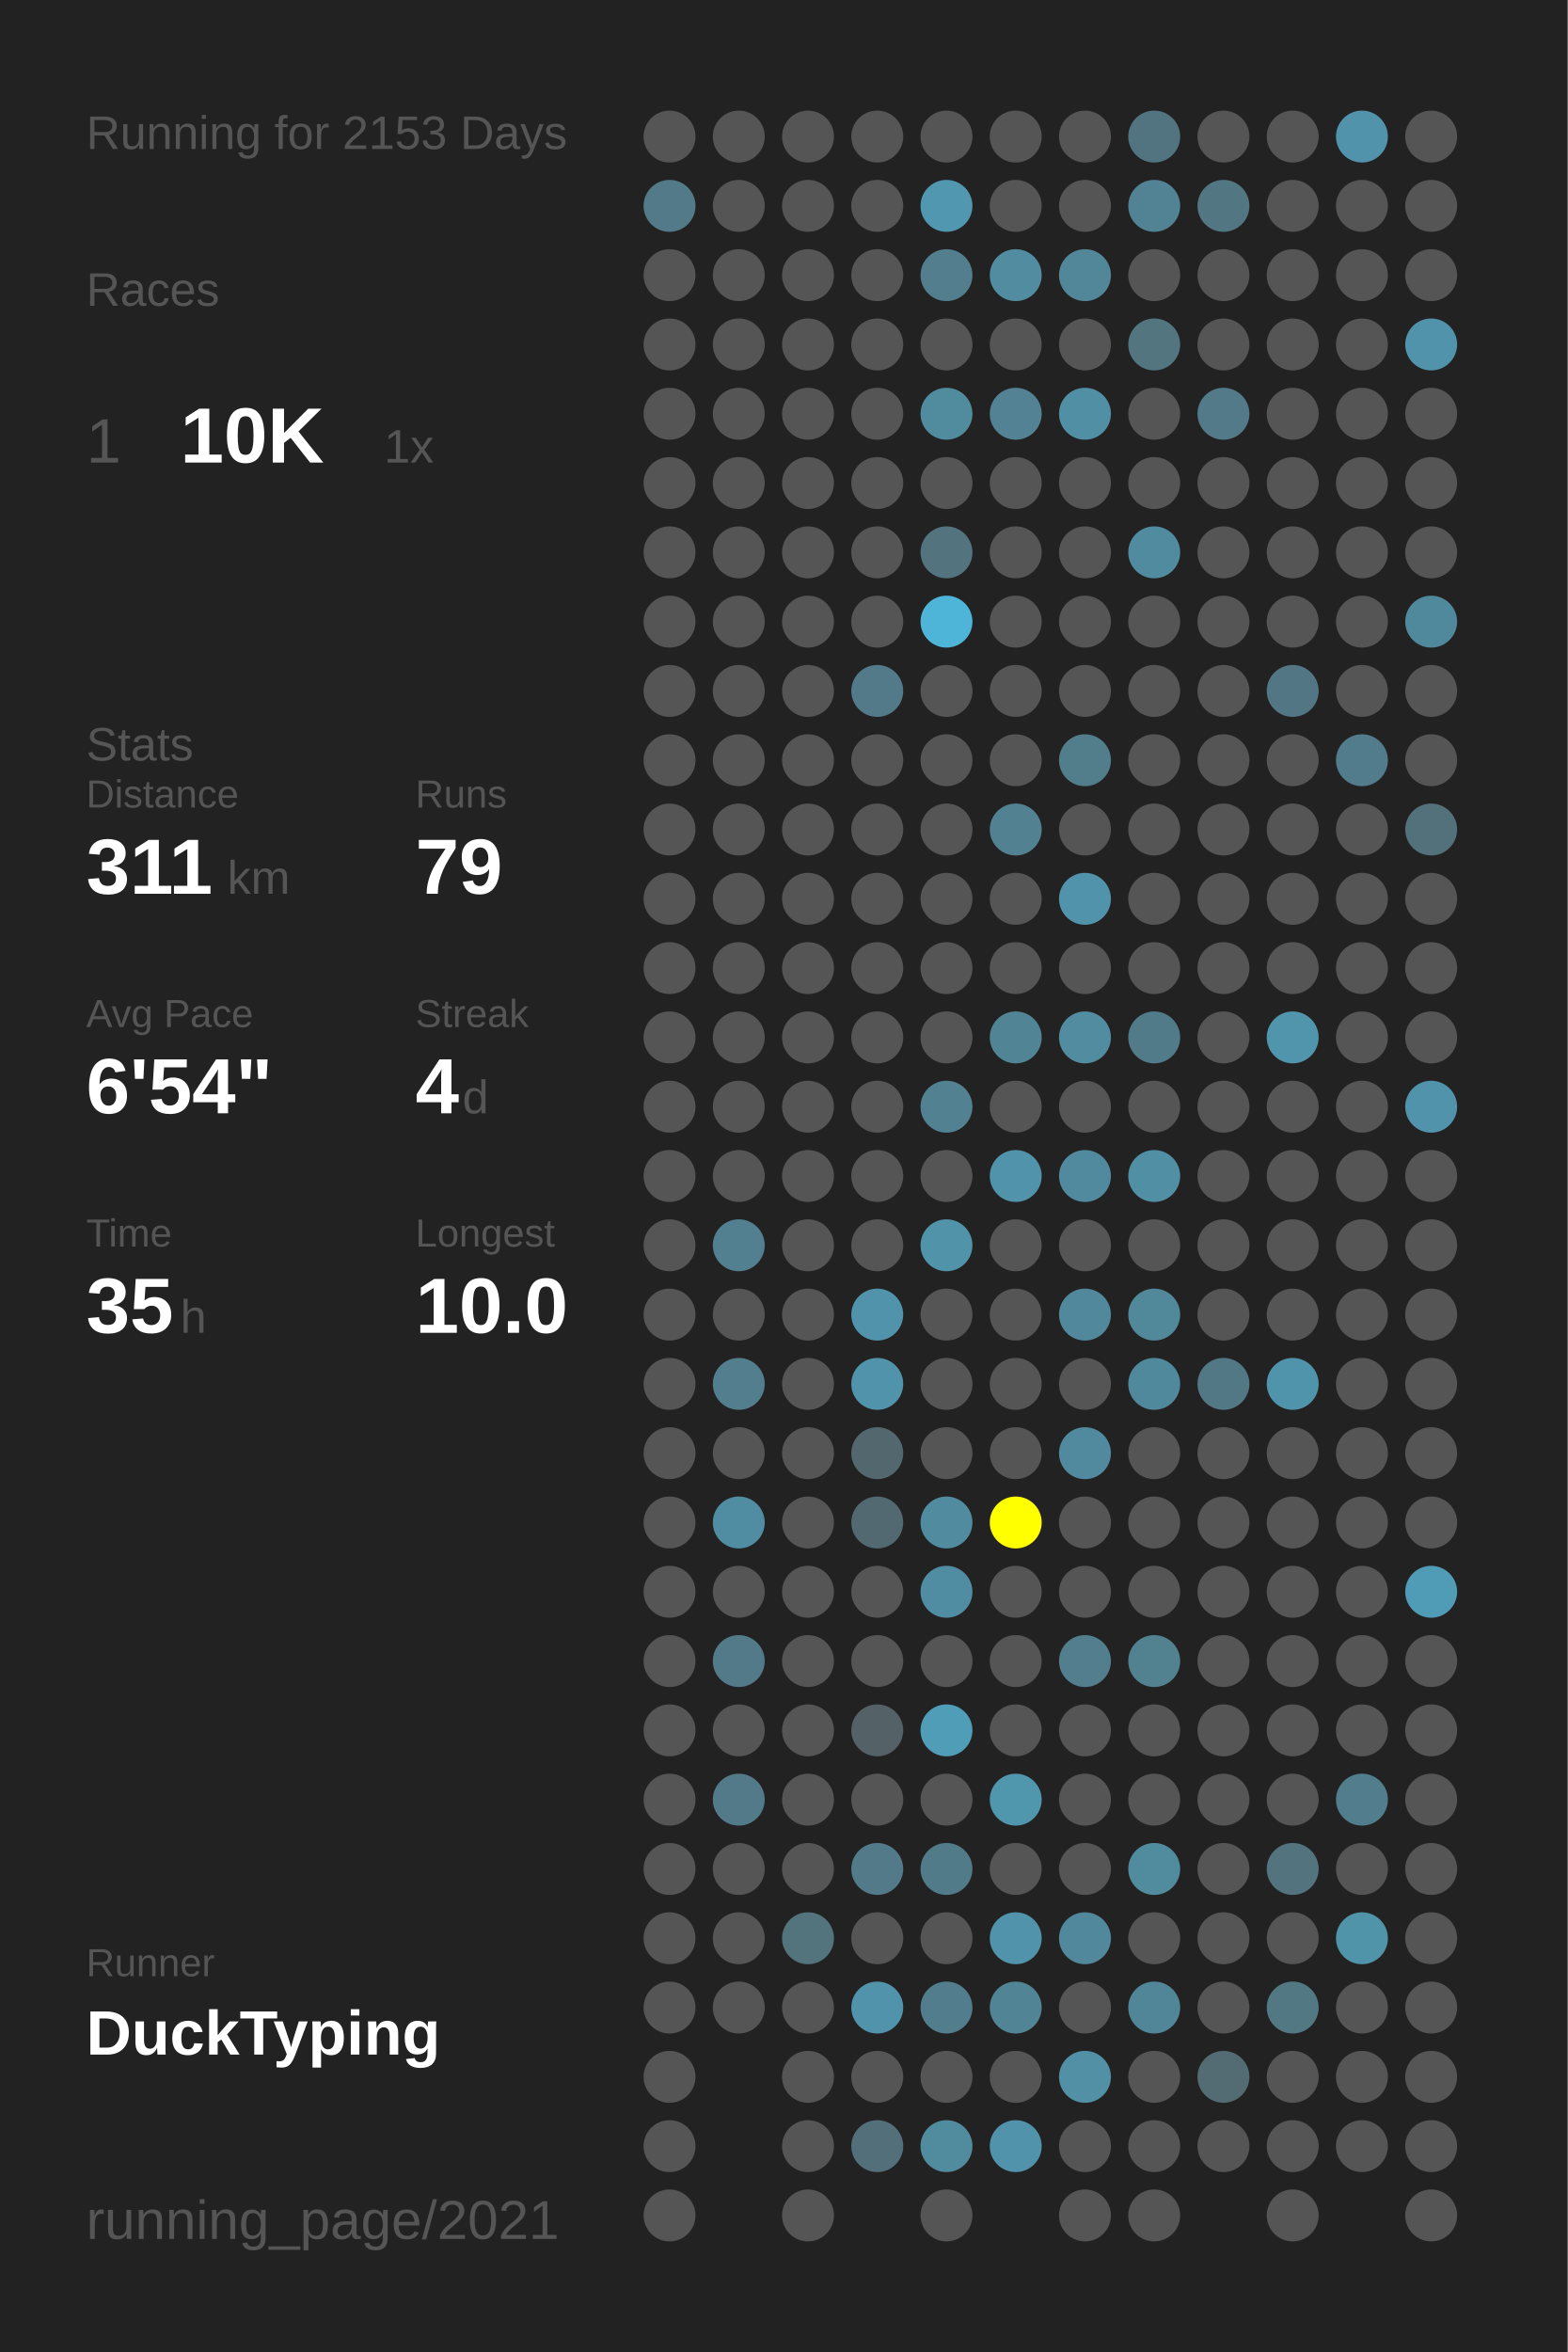
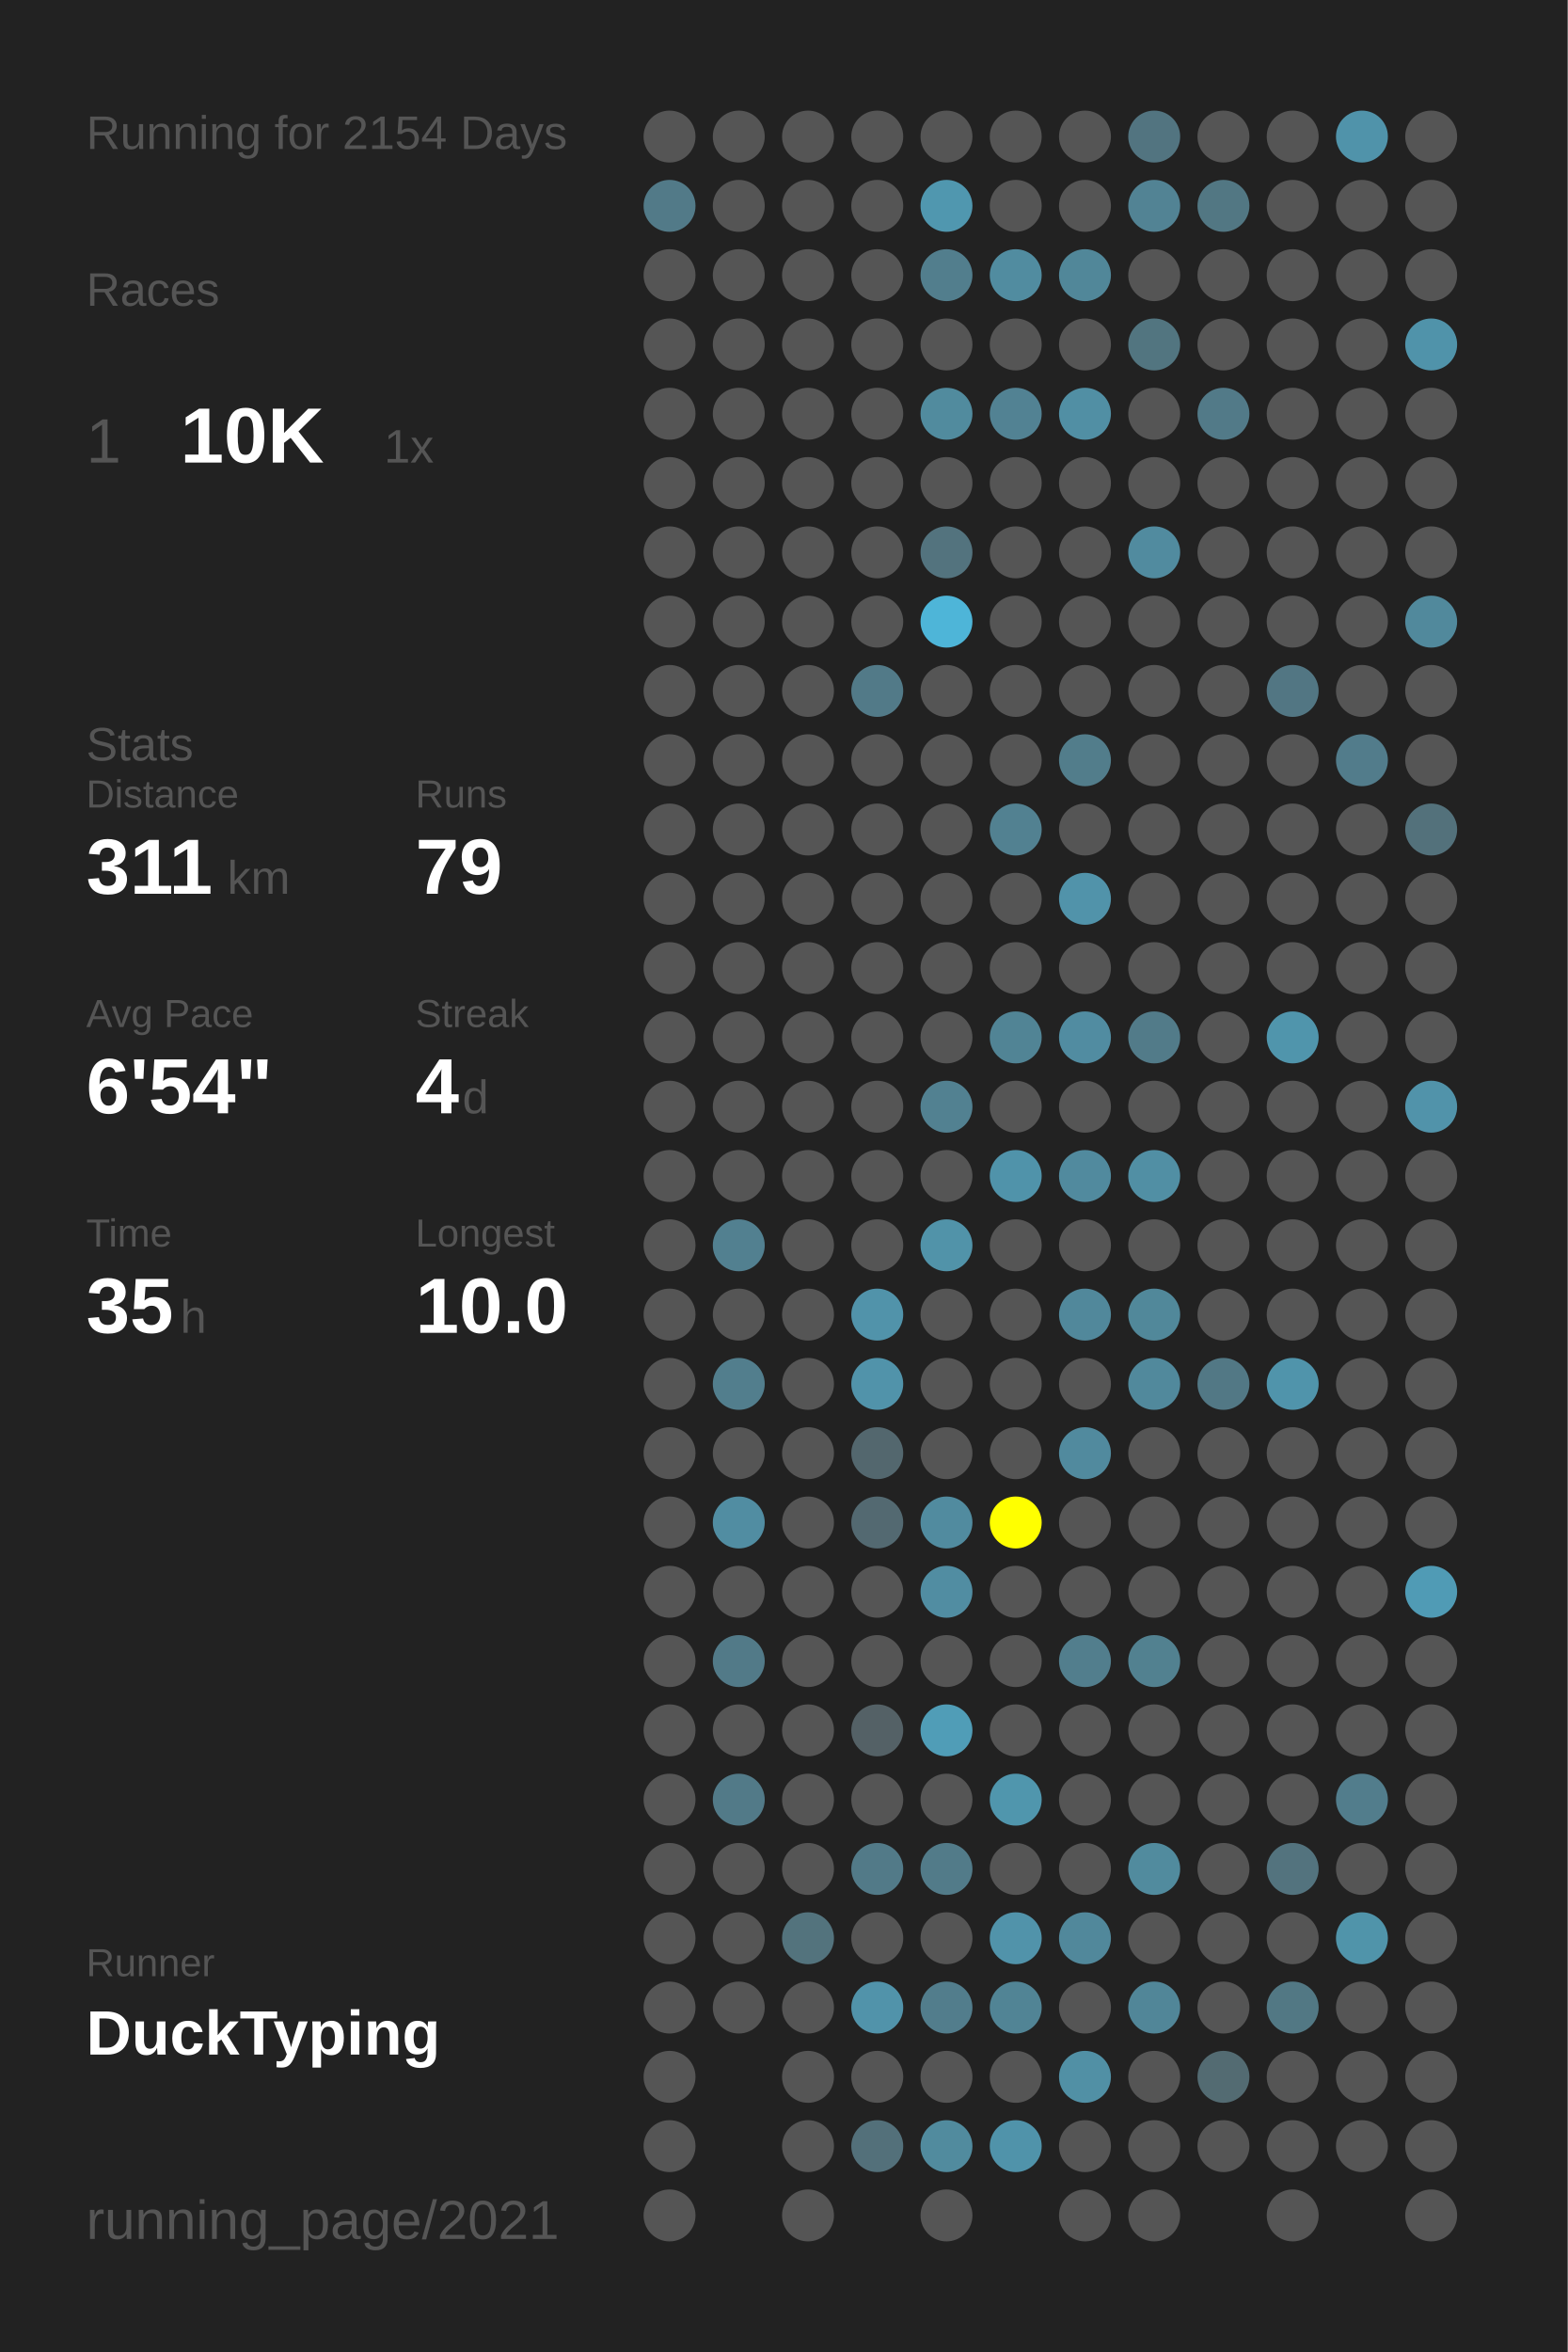
<svg xmlns="http://www.w3.org/2000/svg" baseProfile="full" height="300mm" version="1.1" viewBox="0,0,200,300" width="200mm">
  <defs />
  <rect fill="#222222" height="300" width="200" x="0" y="0" />
-   <text fill="#555555" style="font-size:6px; font-family:Arial;" x="11" y="19">Running for 2153 Days</text>
+   <text fill="#555555" style="font-size:6px; font-family:Arial;" x="11" y="19">Running for 2154 Days</text>
  <text fill="#555555" style="font-size:6px; font-family:Arial;" x="11" y="39">Races</text>
  <text fill="#555555" style="font-size:8px; font-family:Arial;" x="11" y="59">1</text>
  <text fill="#FFFFFF" style="font-size:10px; font-family:Arial; font-weight:bold;" x="23" y="59">10K</text>
  <text fill="#555555" style="font-size:6px; font-family:Arial;" x="49" y="59">1x</text>
  <text fill="#555555" style="font-size:6px; font-family:Arial;" x="11" y="97">Stats</text>
  <text fill="#555555" style="font-size:5px; font-family:Arial;" x="11" y="103">Distance</text>
  <text fill="#FFFFFF" style="font-size:10px; font-family:Arial; font-weight:bold;" x="11" y="114">311</text>
  <text fill="#555555" style="font-size:6px; font-family:Arial;" x="29" y="114">km</text>
  <text fill="#555555" style="font-size:5px; font-family:Arial;" x="53" y="103">Runs</text>
  <text fill="#FFFFFF" style="font-size:10px; font-family:Arial; font-weight:bold;" x="53" y="114">79</text>
  <text fill="#555555" style="font-size:5px; font-family:Arial;" x="11" y="131">Avg Pace</text>
  <text fill="#FFFFFF" style="font-size:10px; font-family:Arial; font-weight:bold;" x="11" y="142">6'54"</text>
  <text fill="#555555" style="font-size:5px; font-family:Arial;" x="53" y="131">Streak</text>
  <text fill="#FFFFFF" style="font-size:10px; font-family:Arial; font-weight:bold;" x="53" y="142">4</text>
  <text fill="#555555" style="font-size:6px; font-family:Arial;" x="59" y="142">d</text>
  <text fill="#555555" style="font-size:5px; font-family:Arial;" x="11" y="159">Time</text>
  <text fill="#FFFFFF" style="font-size:10px; font-family:Arial; font-weight:bold;" x="11" y="170">35</text>
  <text fill="#555555" style="font-size:6px; font-family:Arial;" x="23" y="170">h</text>
  <text fill="#555555" style="font-size:5px; font-family:Arial;" x="53" y="159">Longest</text>
  <text fill="#FFFFFF" style="font-size:10px; font-family:Arial; font-weight:bold;" x="53" y="170">10.0</text>
  <text fill="#555555" style="font-size:5px; font-family:Arial;" x="11" y="252.065">Runner</text>
  <text fill="#FFFFFF" style="font-size:8px; font-family:Arial; font-weight:bold;" x="11" y="262.065">DuckTyping</text>
  <text fill="#555555" style="font-size:7px; font-family:Arial;" x="11" y="285.581">running_page/2021</text>
  <circle cx="85.417" cy="17.419" fill="#555555" r="3.312" />
  <circle cx="85.417" cy="26.258" fill="#527a88" r="3.312" />
  <circle cx="85.417" cy="35.097" fill="#555555" r="3.312" />
  <circle cx="85.417" cy="43.935" fill="#555555" r="3.312" />
  <circle cx="85.417" cy="52.774" fill="#555555" r="3.312" />
  <circle cx="85.417" cy="61.613" fill="#555555" r="3.312" />
  <circle cx="85.417" cy="70.452" fill="#555555" r="3.312" />
  <circle cx="85.417" cy="79.29" fill="#555555" r="3.312" />
  <circle cx="85.417" cy="88.129" fill="#555555" r="3.312" />
  <circle cx="85.417" cy="96.968" fill="#555555" r="3.312" />
  <circle cx="85.417" cy="105.806" fill="#555555" r="3.312" />
  <circle cx="85.417" cy="114.645" fill="#555555" r="3.312" />
  <circle cx="85.417" cy="123.484" fill="#555555" r="3.312" />
  <circle cx="85.417" cy="132.323" fill="#555555" r="3.312" />
  <circle cx="85.417" cy="141.161" fill="#555555" r="3.312" />
  <circle cx="85.417" cy="150" fill="#555555" r="3.312" />
  <circle cx="85.417" cy="158.839" fill="#555555" r="3.312" />
  <circle cx="85.417" cy="167.677" fill="#555555" r="3.312" />
  <circle cx="85.417" cy="176.516" fill="#555555" r="3.312" />
  <circle cx="85.417" cy="185.355" fill="#555555" r="3.312" />
  <circle cx="85.417" cy="194.194" fill="#555555" r="3.312" />
  <circle cx="85.417" cy="203.032" fill="#555555" r="3.312" />
  <circle cx="85.417" cy="211.871" fill="#555555" r="3.312" />
  <circle cx="85.417" cy="220.71" fill="#555555" r="3.312" />
  <circle cx="85.417" cy="229.548" fill="#555555" r="3.312" />
  <circle cx="85.417" cy="238.387" fill="#555555" r="3.312" />
  <circle cx="85.417" cy="247.226" fill="#555555" r="3.312" />
  <circle cx="85.417" cy="256.065" fill="#555555" r="3.312" />
  <circle cx="85.417" cy="264.903" fill="#555555" r="3.312" />
  <circle cx="85.417" cy="273.742" fill="#555555" r="3.312" />
  <circle cx="85.417" cy="282.581" fill="#555555" r="3.312" />
  <circle cx="94.25" cy="17.419" fill="#555555" r="3.312" />
  <circle cx="94.25" cy="26.258" fill="#555555" r="3.312" />
  <circle cx="94.25" cy="35.097" fill="#555555" r="3.312" />
  <circle cx="94.25" cy="43.935" fill="#555555" r="3.312" />
  <circle cx="94.25" cy="52.774" fill="#555555" r="3.312" />
  <circle cx="94.25" cy="61.613" fill="#555555" r="3.312" />
  <circle cx="94.25" cy="70.452" fill="#555555" r="3.312" />
  <circle cx="94.25" cy="79.29" fill="#555555" r="3.312" />
  <circle cx="94.25" cy="88.129" fill="#555555" r="3.312" />
  <circle cx="94.25" cy="96.968" fill="#555555" r="3.312" />
  <circle cx="94.25" cy="105.806" fill="#555555" r="3.312" />
  <circle cx="94.25" cy="114.645" fill="#555555" r="3.312" />
  <circle cx="94.25" cy="123.484" fill="#555555" r="3.312" />
  <circle cx="94.25" cy="132.323" fill="#555555" r="3.312" />
  <circle cx="94.25" cy="141.161" fill="#555555" r="3.312" />
  <circle cx="94.25" cy="150" fill="#555555" r="3.312" />
  <circle cx="94.25" cy="158.839" fill="#528090" r="3.312" />
  <circle cx="94.25" cy="167.677" fill="#555555" r="3.312" />
  <circle cx="94.25" cy="176.516" fill="#527e8d" r="3.312" />
  <circle cx="94.25" cy="185.355" fill="#555555" r="3.312" />
  <circle cx="94.25" cy="194.194" fill="#518da2" r="3.312" />
  <circle cx="94.25" cy="203.032" fill="#555555" r="3.312" />
  <circle cx="94.25" cy="211.871" fill="#527a88" r="3.312" />
  <circle cx="94.25" cy="220.71" fill="#555555" r="3.312" />
  <circle cx="94.25" cy="229.548" fill="#527a88" r="3.312" />
  <circle cx="94.25" cy="238.387" fill="#555555" r="3.312" />
  <circle cx="94.25" cy="247.226" fill="#555555" r="3.312" />
  <circle cx="94.25" cy="256.065" fill="#555555" r="3.312" />
  <circle cx="103.083" cy="17.419" fill="#555555" r="3.312" />
  <circle cx="103.083" cy="26.258" fill="#555555" r="3.312" />
  <circle cx="103.083" cy="35.097" fill="#555555" r="3.312" />
  <circle cx="103.083" cy="43.935" fill="#555555" r="3.312" />
  <circle cx="103.083" cy="52.774" fill="#555555" r="3.312" />
  <circle cx="103.083" cy="61.613" fill="#555555" r="3.312" />
  <circle cx="103.083" cy="70.452" fill="#555555" r="3.312" />
  <circle cx="103.083" cy="79.29" fill="#555555" r="3.312" />
  <circle cx="103.083" cy="88.129" fill="#555555" r="3.312" />
  <circle cx="103.083" cy="96.968" fill="#555555" r="3.312" />
  <circle cx="103.083" cy="105.806" fill="#555555" r="3.312" />
  <circle cx="103.083" cy="114.645" fill="#555555" r="3.312" />
  <circle cx="103.083" cy="123.484" fill="#555555" r="3.312" />
  <circle cx="103.083" cy="132.323" fill="#555555" r="3.312" />
  <circle cx="103.083" cy="141.161" fill="#555555" r="3.312" />
  <circle cx="103.083" cy="150" fill="#555555" r="3.312" />
  <circle cx="103.083" cy="158.839" fill="#555555" r="3.312" />
  <circle cx="103.083" cy="167.677" fill="#555555" r="3.312" />
  <circle cx="103.083" cy="176.516" fill="#555555" r="3.312" />
  <circle cx="103.083" cy="185.355" fill="#555555" r="3.312" />
  <circle cx="103.083" cy="194.194" fill="#555555" r="3.312" />
  <circle cx="103.083" cy="203.032" fill="#555555" r="3.312" />
  <circle cx="103.083" cy="211.871" fill="#555555" r="3.312" />
  <circle cx="103.083" cy="220.71" fill="#555555" r="3.312" />
  <circle cx="103.083" cy="229.548" fill="#555555" r="3.312" />
  <circle cx="103.083" cy="238.387" fill="#555555" r="3.312" />
  <circle cx="103.083" cy="247.226" fill="#53737d" r="3.312" />
  <circle cx="103.083" cy="256.065" fill="#555555" r="3.312" />
  <circle cx="103.083" cy="264.903" fill="#555555" r="3.312" />
  <circle cx="103.083" cy="273.742" fill="#555555" r="3.312" />
  <circle cx="103.083" cy="282.581" fill="#555555" r="3.312" />
  <circle cx="111.917" cy="17.419" fill="#555555" r="3.312" />
  <circle cx="111.917" cy="26.258" fill="#555555" r="3.312" />
  <circle cx="111.917" cy="35.097" fill="#555555" r="3.312" />
  <circle cx="111.917" cy="43.935" fill="#555555" r="3.312" />
  <circle cx="111.917" cy="52.774" fill="#555555" r="3.312" />
  <circle cx="111.917" cy="61.613" fill="#555555" r="3.312" />
  <circle cx="111.917" cy="70.452" fill="#555555" r="3.312" />
  <circle cx="111.917" cy="79.29" fill="#555555" r="3.312" />
  <circle cx="111.917" cy="88.129" fill="#527a88" r="3.312" />
  <circle cx="111.917" cy="96.968" fill="#555555" r="3.312" />
  <circle cx="111.917" cy="105.806" fill="#555555" r="3.312" />
  <circle cx="111.917" cy="114.645" fill="#555555" r="3.312" />
  <circle cx="111.917" cy="123.484" fill="#555555" r="3.312" />
  <circle cx="111.917" cy="132.323" fill="#555555" r="3.312" />
  <circle cx="111.917" cy="141.161" fill="#555555" r="3.312" />
  <circle cx="111.917" cy="150" fill="#555555" r="3.312" />
  <circle cx="111.917" cy="158.839" fill="#555555" r="3.312" />
  <circle cx="111.917" cy="167.677" fill="#5193aa" r="3.312" />
  <circle cx="111.917" cy="176.516" fill="#5193aa" r="3.312" />
  <circle cx="111.917" cy="185.355" fill="#53676e" r="3.312" />
  <circle cx="111.917" cy="194.194" fill="#536971" r="3.312" />
  <circle cx="111.917" cy="203.032" fill="#555555" r="3.312" />
  <circle cx="111.917" cy="211.871" fill="#555555" r="3.312" />
  <circle cx="111.917" cy="220.71" fill="#546166" r="3.312" />
  <circle cx="111.917" cy="229.548" fill="#555555" r="3.312" />
  <circle cx="111.917" cy="238.387" fill="#527a88" r="3.312" />
  <circle cx="111.917" cy="247.226" fill="#555555" r="3.312" />
  <circle cx="111.917" cy="256.065" fill="#5193aa" r="3.312" />
  <circle cx="111.917" cy="264.903" fill="#555555" r="3.312" />
  <circle cx="111.917" cy="273.742" fill="#53707a" r="3.312" />
  <circle cx="120.75" cy="17.419" fill="#555555" r="3.312" />
  <circle cx="120.75" cy="26.258" fill="#5097af" r="3.312" />
  <circle cx="120.75" cy="35.097" fill="#527e8d" r="3.312" />
  <circle cx="120.75" cy="43.935" fill="#555555" r="3.312" />
  <circle cx="120.75" cy="52.774" fill="#518b9e" r="3.312" />
  <circle cx="120.75" cy="61.613" fill="#555555" r="3.312" />
  <circle cx="120.75" cy="70.452" fill="#53737e" r="3.312" />
  <circle cx="120.75" cy="79.29" fill="#4eb5d8" r="3.312" />
  <circle cx="120.75" cy="88.129" fill="#555555" r="3.312" />
  <circle cx="120.75" cy="96.968" fill="#555555" r="3.312" />
  <circle cx="120.75" cy="105.806" fill="#555555" r="3.312" />
  <circle cx="120.75" cy="114.645" fill="#555555" r="3.312" />
  <circle cx="120.75" cy="123.484" fill="#555555" r="3.312" />
  <circle cx="120.75" cy="132.323" fill="#555555" r="3.312" />
  <circle cx="120.75" cy="141.161" fill="#528191" r="3.312" />
  <circle cx="120.75" cy="150" fill="#555555" r="3.312" />
  <circle cx="120.75" cy="158.839" fill="#5193a9" r="3.312" />
  <circle cx="120.75" cy="167.677" fill="#555555" r="3.312" />
  <circle cx="120.75" cy="176.516" fill="#555555" r="3.312" />
  <circle cx="120.75" cy="185.355" fill="#555555" r="3.312" />
  <circle cx="120.75" cy="194.194" fill="#518b9f" r="3.312" />
  <circle cx="120.75" cy="203.032" fill="#518da2" r="3.312" />
  <circle cx="120.75" cy="211.871" fill="#555555" r="3.312" />
  <circle cx="120.75" cy="220.71" fill="#509db7" r="3.312" />
  <circle cx="120.75" cy="229.548" fill="#555555" r="3.312" />
  <circle cx="120.75" cy="238.387" fill="#527b89" r="3.312" />
  <circle cx="120.75" cy="247.226" fill="#555555" r="3.312" />
  <circle cx="120.75" cy="256.065" fill="#527d8c" r="3.312" />
  <circle cx="120.75" cy="264.903" fill="#555555" r="3.312" />
  <circle cx="120.75" cy="273.742" fill="#518b9e" r="3.312" />
  <circle cx="120.75" cy="282.581" fill="#555555" r="3.312" />
  <circle cx="129.583" cy="17.419" fill="#555555" r="3.312" />
  <circle cx="129.583" cy="26.258" fill="#555555" r="3.312" />
  <circle cx="129.583" cy="35.097" fill="#518ca0" r="3.312" />
  <circle cx="129.583" cy="43.935" fill="#555555" r="3.312" />
  <circle cx="129.583" cy="52.774" fill="#528293" r="3.312" />
  <circle cx="129.583" cy="61.613" fill="#555555" r="3.312" />
  <circle cx="129.583" cy="70.452" fill="#555555" r="3.312" />
  <circle cx="129.583" cy="79.29" fill="#555555" r="3.312" />
  <circle cx="129.583" cy="88.129" fill="#555555" r="3.312" />
  <circle cx="129.583" cy="96.968" fill="#555555" r="3.312" />
  <circle cx="129.583" cy="105.806" fill="#528191" r="3.312" />
  <circle cx="129.583" cy="114.645" fill="#555555" r="3.312" />
  <circle cx="129.583" cy="123.484" fill="#555555" r="3.312" />
  <circle cx="129.583" cy="132.323" fill="#518495" r="3.312" />
  <circle cx="129.583" cy="141.161" fill="#555555" r="3.312" />
  <circle cx="129.583" cy="150" fill="#5093aa" r="3.312" />
  <circle cx="129.583" cy="158.839" fill="#555555" r="3.312" />
  <circle cx="129.583" cy="167.677" fill="#555555" r="3.312" />
  <circle cx="129.583" cy="176.516" fill="#555555" r="3.312" />
  <circle cx="129.583" cy="185.355" fill="#555555" r="3.312" />
  <circle cx="129.583" cy="194.194" fill="#FFFF00" r="3.312" />
  <circle cx="129.583" cy="203.032" fill="#555555" r="3.312" />
  <circle cx="129.583" cy="211.871" fill="#555555" r="3.312" />
  <circle cx="129.583" cy="220.71" fill="#555555" r="3.312" />
  <circle cx="129.583" cy="229.548" fill="#5096ad" r="3.312" />
  <circle cx="129.583" cy="238.387" fill="#555555" r="3.312" />
  <circle cx="129.583" cy="247.226" fill="#5193aa" r="3.312" />
  <circle cx="129.583" cy="256.065" fill="#518495" r="3.312" />
  <circle cx="129.583" cy="264.903" fill="#555555" r="3.312" />
  <circle cx="129.583" cy="273.742" fill="#5093aa" r="3.312" />
  <circle cx="138.417" cy="17.419" fill="#555555" r="3.312" />
  <circle cx="138.417" cy="26.258" fill="#555555" r="3.312" />
  <circle cx="138.417" cy="35.097" fill="#518799" r="3.312" />
  <circle cx="138.417" cy="43.935" fill="#555555" r="3.312" />
  <circle cx="138.417" cy="52.774" fill="#518fa4" r="3.312" />
  <circle cx="138.417" cy="61.613" fill="#555555" r="3.312" />
  <circle cx="138.417" cy="70.452" fill="#555555" r="3.312" />
  <circle cx="138.417" cy="79.29" fill="#555555" r="3.312" />
  <circle cx="138.417" cy="88.129" fill="#555555" r="3.312" />
  <circle cx="138.417" cy="96.968" fill="#527d8b" r="3.312" />
  <circle cx="138.417" cy="105.806" fill="#555555" r="3.312" />
  <circle cx="138.417" cy="114.645" fill="#5193aa" r="3.312" />
  <circle cx="138.417" cy="123.484" fill="#555555" r="3.312" />
  <circle cx="138.417" cy="132.323" fill="#518ca1" r="3.312" />
  <circle cx="138.417" cy="141.161" fill="#555555" r="3.312" />
  <circle cx="138.417" cy="150" fill="#518a9e" r="3.312" />
  <circle cx="138.417" cy="158.839" fill="#555555" r="3.312" />
  <circle cx="138.417" cy="167.677" fill="#51889b" r="3.312" />
  <circle cx="138.417" cy="176.516" fill="#555555" r="3.312" />
  <circle cx="138.417" cy="185.355" fill="#518a9e" r="3.312" />
  <circle cx="138.417" cy="194.194" fill="#555555" r="3.312" />
  <circle cx="138.417" cy="203.032" fill="#555555" r="3.312" />
  <circle cx="138.417" cy="211.871" fill="#527e8d" r="3.312" />
  <circle cx="138.417" cy="220.71" fill="#555555" r="3.312" />
  <circle cx="138.417" cy="229.548" fill="#555555" r="3.312" />
  <circle cx="138.417" cy="238.387" fill="#555555" r="3.312" />
  <circle cx="138.417" cy="247.226" fill="#51889b" r="3.312" />
  <circle cx="138.417" cy="256.065" fill="#555555" r="3.312" />
  <circle cx="138.417" cy="264.903" fill="#5190a5" r="3.312" />
  <circle cx="138.417" cy="273.742" fill="#555555" r="3.312" />
  <circle cx="138.417" cy="282.581" fill="#555555" r="3.312" />
  <circle cx="147.25" cy="17.419" fill="#527480" r="3.312" />
  <circle cx="147.25" cy="26.258" fill="#528394" r="3.312" />
  <circle cx="147.25" cy="35.097" fill="#555555" r="3.312" />
  <circle cx="147.25" cy="43.935" fill="#527580" r="3.312" />
  <circle cx="147.25" cy="52.774" fill="#555555" r="3.312" />
  <circle cx="147.25" cy="61.613" fill="#555555" r="3.312" />
  <circle cx="147.25" cy="70.452" fill="#518b9f" r="3.312" />
  <circle cx="147.25" cy="79.29" fill="#555555" r="3.312" />
  <circle cx="147.25" cy="88.129" fill="#555555" r="3.312" />
  <circle cx="147.25" cy="96.968" fill="#555555" r="3.312" />
  <circle cx="147.25" cy="105.806" fill="#555555" r="3.312" />
  <circle cx="147.25" cy="114.645" fill="#555555" r="3.312" />
  <circle cx="147.25" cy="123.484" fill="#555555" r="3.312" />
  <circle cx="147.25" cy="132.323" fill="#527b89" r="3.312" />
  <circle cx="147.25" cy="141.161" fill="#555555" r="3.312" />
  <circle cx="147.25" cy="150" fill="#518fa4" r="3.312" />
  <circle cx="147.25" cy="158.839" fill="#555555" r="3.312" />
  <circle cx="147.25" cy="167.677" fill="#51889a" r="3.312" />
  <circle cx="147.25" cy="176.516" fill="#51899c" r="3.312" />
  <circle cx="147.25" cy="185.355" fill="#555555" r="3.312" />
  <circle cx="147.25" cy="194.194" fill="#555555" r="3.312" />
  <circle cx="147.25" cy="203.032" fill="#555555" r="3.312" />
  <circle cx="147.25" cy="211.871" fill="#528190" r="3.312" />
  <circle cx="147.25" cy="220.71" fill="#555555" r="3.312" />
  <circle cx="147.25" cy="229.548" fill="#555555" r="3.312" />
  <circle cx="147.25" cy="238.387" fill="#518b9e" r="3.312" />
  <circle cx="147.25" cy="247.226" fill="#555555" r="3.312" />
  <circle cx="147.25" cy="256.065" fill="#518698" r="3.312" />
  <circle cx="147.25" cy="264.903" fill="#555555" r="3.312" />
  <circle cx="147.25" cy="273.742" fill="#555555" r="3.312" />
  <circle cx="147.25" cy="282.581" fill="#555555" r="3.312" />
  <circle cx="156.083" cy="17.419" fill="#555555" r="3.312" />
  <circle cx="156.083" cy="26.258" fill="#527783" r="3.312" />
  <circle cx="156.083" cy="35.097" fill="#555555" r="3.312" />
  <circle cx="156.083" cy="43.935" fill="#555555" r="3.312" />
  <circle cx="156.083" cy="52.774" fill="#527a88" r="3.312" />
  <circle cx="156.083" cy="61.613" fill="#555555" r="3.312" />
  <circle cx="156.083" cy="70.452" fill="#555555" r="3.312" />
  <circle cx="156.083" cy="79.29" fill="#555555" r="3.312" />
  <circle cx="156.083" cy="88.129" fill="#555555" r="3.312" />
  <circle cx="156.083" cy="96.968" fill="#555555" r="3.312" />
  <circle cx="156.083" cy="105.806" fill="#555555" r="3.312" />
  <circle cx="156.083" cy="114.645" fill="#555555" r="3.312" />
  <circle cx="156.083" cy="123.484" fill="#555555" r="3.312" />
  <circle cx="156.083" cy="132.323" fill="#555555" r="3.312" />
  <circle cx="156.083" cy="141.161" fill="#555555" r="3.312" />
  <circle cx="156.083" cy="150" fill="#555555" r="3.312" />
  <circle cx="156.083" cy="158.839" fill="#555555" r="3.312" />
  <circle cx="156.083" cy="167.677" fill="#555555" r="3.312" />
  <circle cx="156.083" cy="176.516" fill="#527885" r="3.312" />
  <circle cx="156.083" cy="185.355" fill="#555555" r="3.312" />
  <circle cx="156.083" cy="194.194" fill="#555555" r="3.312" />
  <circle cx="156.083" cy="203.032" fill="#555555" r="3.312" />
  <circle cx="156.083" cy="211.871" fill="#555555" r="3.312" />
  <circle cx="156.083" cy="220.71" fill="#555555" r="3.312" />
  <circle cx="156.083" cy="229.548" fill="#555555" r="3.312" />
  <circle cx="156.083" cy="238.387" fill="#555555" r="3.312" />
  <circle cx="156.083" cy="247.226" fill="#555555" r="3.312" />
  <circle cx="156.083" cy="256.065" fill="#555555" r="3.312" />
  <circle cx="156.083" cy="264.903" fill="#536b72" r="3.312" />
  <circle cx="156.083" cy="273.742" fill="#555555" r="3.312" />
  <circle cx="164.917" cy="17.419" fill="#555555" r="3.312" />
  <circle cx="164.917" cy="26.258" fill="#555555" r="3.312" />
  <circle cx="164.917" cy="35.097" fill="#555555" r="3.312" />
  <circle cx="164.917" cy="43.935" fill="#555555" r="3.312" />
  <circle cx="164.917" cy="52.774" fill="#555555" r="3.312" />
  <circle cx="164.917" cy="61.613" fill="#555555" r="3.312" />
  <circle cx="164.917" cy="70.452" fill="#555555" r="3.312" />
  <circle cx="164.917" cy="79.29" fill="#555555" r="3.312" />
  <circle cx="164.917" cy="88.129" fill="#527683" r="3.312" />
  <circle cx="164.917" cy="96.968" fill="#555555" r="3.312" />
  <circle cx="164.917" cy="105.806" fill="#555555" r="3.312" />
  <circle cx="164.917" cy="114.645" fill="#555555" r="3.312" />
  <circle cx="164.917" cy="123.484" fill="#555555" r="3.312" />
  <circle cx="164.917" cy="132.323" fill="#5095ac" r="3.312" />
  <circle cx="164.917" cy="141.161" fill="#555555" r="3.312" />
  <circle cx="164.917" cy="150" fill="#555555" r="3.312" />
  <circle cx="164.917" cy="158.839" fill="#555555" r="3.312" />
  <circle cx="164.917" cy="167.677" fill="#555555" r="3.312" />
  <circle cx="164.917" cy="176.516" fill="#5094ab" r="3.312" />
  <circle cx="164.917" cy="185.355" fill="#555555" r="3.312" />
  <circle cx="164.917" cy="194.194" fill="#555555" r="3.312" />
  <circle cx="164.917" cy="203.032" fill="#555555" r="3.312" />
  <circle cx="164.917" cy="211.871" fill="#555555" r="3.312" />
  <circle cx="164.917" cy="220.71" fill="#555555" r="3.312" />
  <circle cx="164.917" cy="229.548" fill="#555555" r="3.312" />
  <circle cx="164.917" cy="238.387" fill="#53737e" r="3.312" />
  <circle cx="164.917" cy="247.226" fill="#555555" r="3.312" />
  <circle cx="164.917" cy="256.065" fill="#527884" r="3.312" />
  <circle cx="164.917" cy="264.903" fill="#555555" r="3.312" />
  <circle cx="164.917" cy="273.742" fill="#555555" r="3.312" />
  <circle cx="164.917" cy="282.581" fill="#555555" r="3.312" />
  <circle cx="173.75" cy="17.419" fill="#5093aa" r="3.312" />
  <circle cx="173.75" cy="26.258" fill="#555555" r="3.312" />
  <circle cx="173.75" cy="35.097" fill="#555555" r="3.312" />
  <circle cx="173.75" cy="43.935" fill="#555555" r="3.312" />
  <circle cx="173.75" cy="52.774" fill="#555555" r="3.312" />
  <circle cx="173.75" cy="61.613" fill="#555555" r="3.312" />
  <circle cx="173.75" cy="70.452" fill="#555555" r="3.312" />
  <circle cx="173.75" cy="79.29" fill="#555555" r="3.312" />
  <circle cx="173.75" cy="88.129" fill="#555555" r="3.312" />
  <circle cx="173.75" cy="96.968" fill="#527c8b" r="3.312" />
  <circle cx="173.75" cy="105.806" fill="#555555" r="3.312" />
  <circle cx="173.75" cy="114.645" fill="#555555" r="3.312" />
  <circle cx="173.75" cy="123.484" fill="#555555" r="3.312" />
  <circle cx="173.75" cy="132.323" fill="#555555" r="3.312" />
  <circle cx="173.75" cy="141.161" fill="#555555" r="3.312" />
  <circle cx="173.75" cy="150" fill="#555555" r="3.312" />
  <circle cx="173.75" cy="158.839" fill="#555555" r="3.312" />
  <circle cx="173.75" cy="167.677" fill="#555555" r="3.312" />
  <circle cx="173.75" cy="176.516" fill="#555555" r="3.312" />
  <circle cx="173.75" cy="185.355" fill="#555555" r="3.312" />
  <circle cx="173.75" cy="194.194" fill="#555555" r="3.312" />
  <circle cx="173.75" cy="203.032" fill="#555555" r="3.312" />
  <circle cx="173.75" cy="211.871" fill="#555555" r="3.312" />
  <circle cx="173.75" cy="220.71" fill="#555555" r="3.312" />
  <circle cx="173.75" cy="229.548" fill="#527d8c" r="3.312" />
  <circle cx="173.75" cy="238.387" fill="#555555" r="3.312" />
  <circle cx="173.75" cy="247.226" fill="#5094aa" r="3.312" />
  <circle cx="173.75" cy="256.065" fill="#555555" r="3.312" />
  <circle cx="173.75" cy="264.903" fill="#555555" r="3.312" />
  <circle cx="173.75" cy="273.742" fill="#555555" r="3.312" />
  <circle cx="182.583" cy="17.419" fill="#555555" r="3.312" />
  <circle cx="182.583" cy="26.258" fill="#555555" r="3.312" />
  <circle cx="182.583" cy="35.097" fill="#555555" r="3.312" />
  <circle cx="182.583" cy="43.935" fill="#5093aa" r="3.312" />
  <circle cx="182.583" cy="52.774" fill="#555555" r="3.312" />
  <circle cx="182.583" cy="61.613" fill="#555555" r="3.312" />
  <circle cx="182.583" cy="70.452" fill="#555555" r="3.312" />
  <circle cx="182.583" cy="79.29" fill="#51899c" r="3.312" />
  <circle cx="182.583" cy="88.129" fill="#555555" r="3.312" />
  <circle cx="182.583" cy="96.968" fill="#555555" r="3.312" />
  <circle cx="182.583" cy="105.806" fill="#53717b" r="3.312" />
  <circle cx="182.583" cy="114.645" fill="#555555" r="3.312" />
  <circle cx="182.583" cy="123.484" fill="#555555" r="3.312" />
  <circle cx="182.583" cy="132.323" fill="#555555" r="3.312" />
  <circle cx="182.583" cy="141.161" fill="#5193aa" r="3.312" />
  <circle cx="182.583" cy="150" fill="#555555" r="3.312" />
  <circle cx="182.583" cy="158.839" fill="#555555" r="3.312" />
  <circle cx="182.583" cy="167.677" fill="#555555" r="3.312" />
  <circle cx="182.583" cy="176.516" fill="#555555" r="3.312" />
  <circle cx="182.583" cy="185.355" fill="#555555" r="3.312" />
  <circle cx="182.583" cy="194.194" fill="#555555" r="3.312" />
  <circle cx="182.583" cy="203.032" fill="#509bb5" r="3.312" />
  <circle cx="182.583" cy="211.871" fill="#555555" r="3.312" />
  <circle cx="182.583" cy="220.71" fill="#555555" r="3.312" />
  <circle cx="182.583" cy="229.548" fill="#555555" r="3.312" />
  <circle cx="182.583" cy="238.387" fill="#555555" r="3.312" />
  <circle cx="182.583" cy="247.226" fill="#555555" r="3.312" />
  <circle cx="182.583" cy="256.065" fill="#555555" r="3.312" />
  <circle cx="182.583" cy="264.903" fill="#555555" r="3.312" />
  <circle cx="182.583" cy="273.742" fill="#555555" r="3.312" />
  <circle cx="182.583" cy="282.581" fill="#555555" r="3.312" />
</svg>
